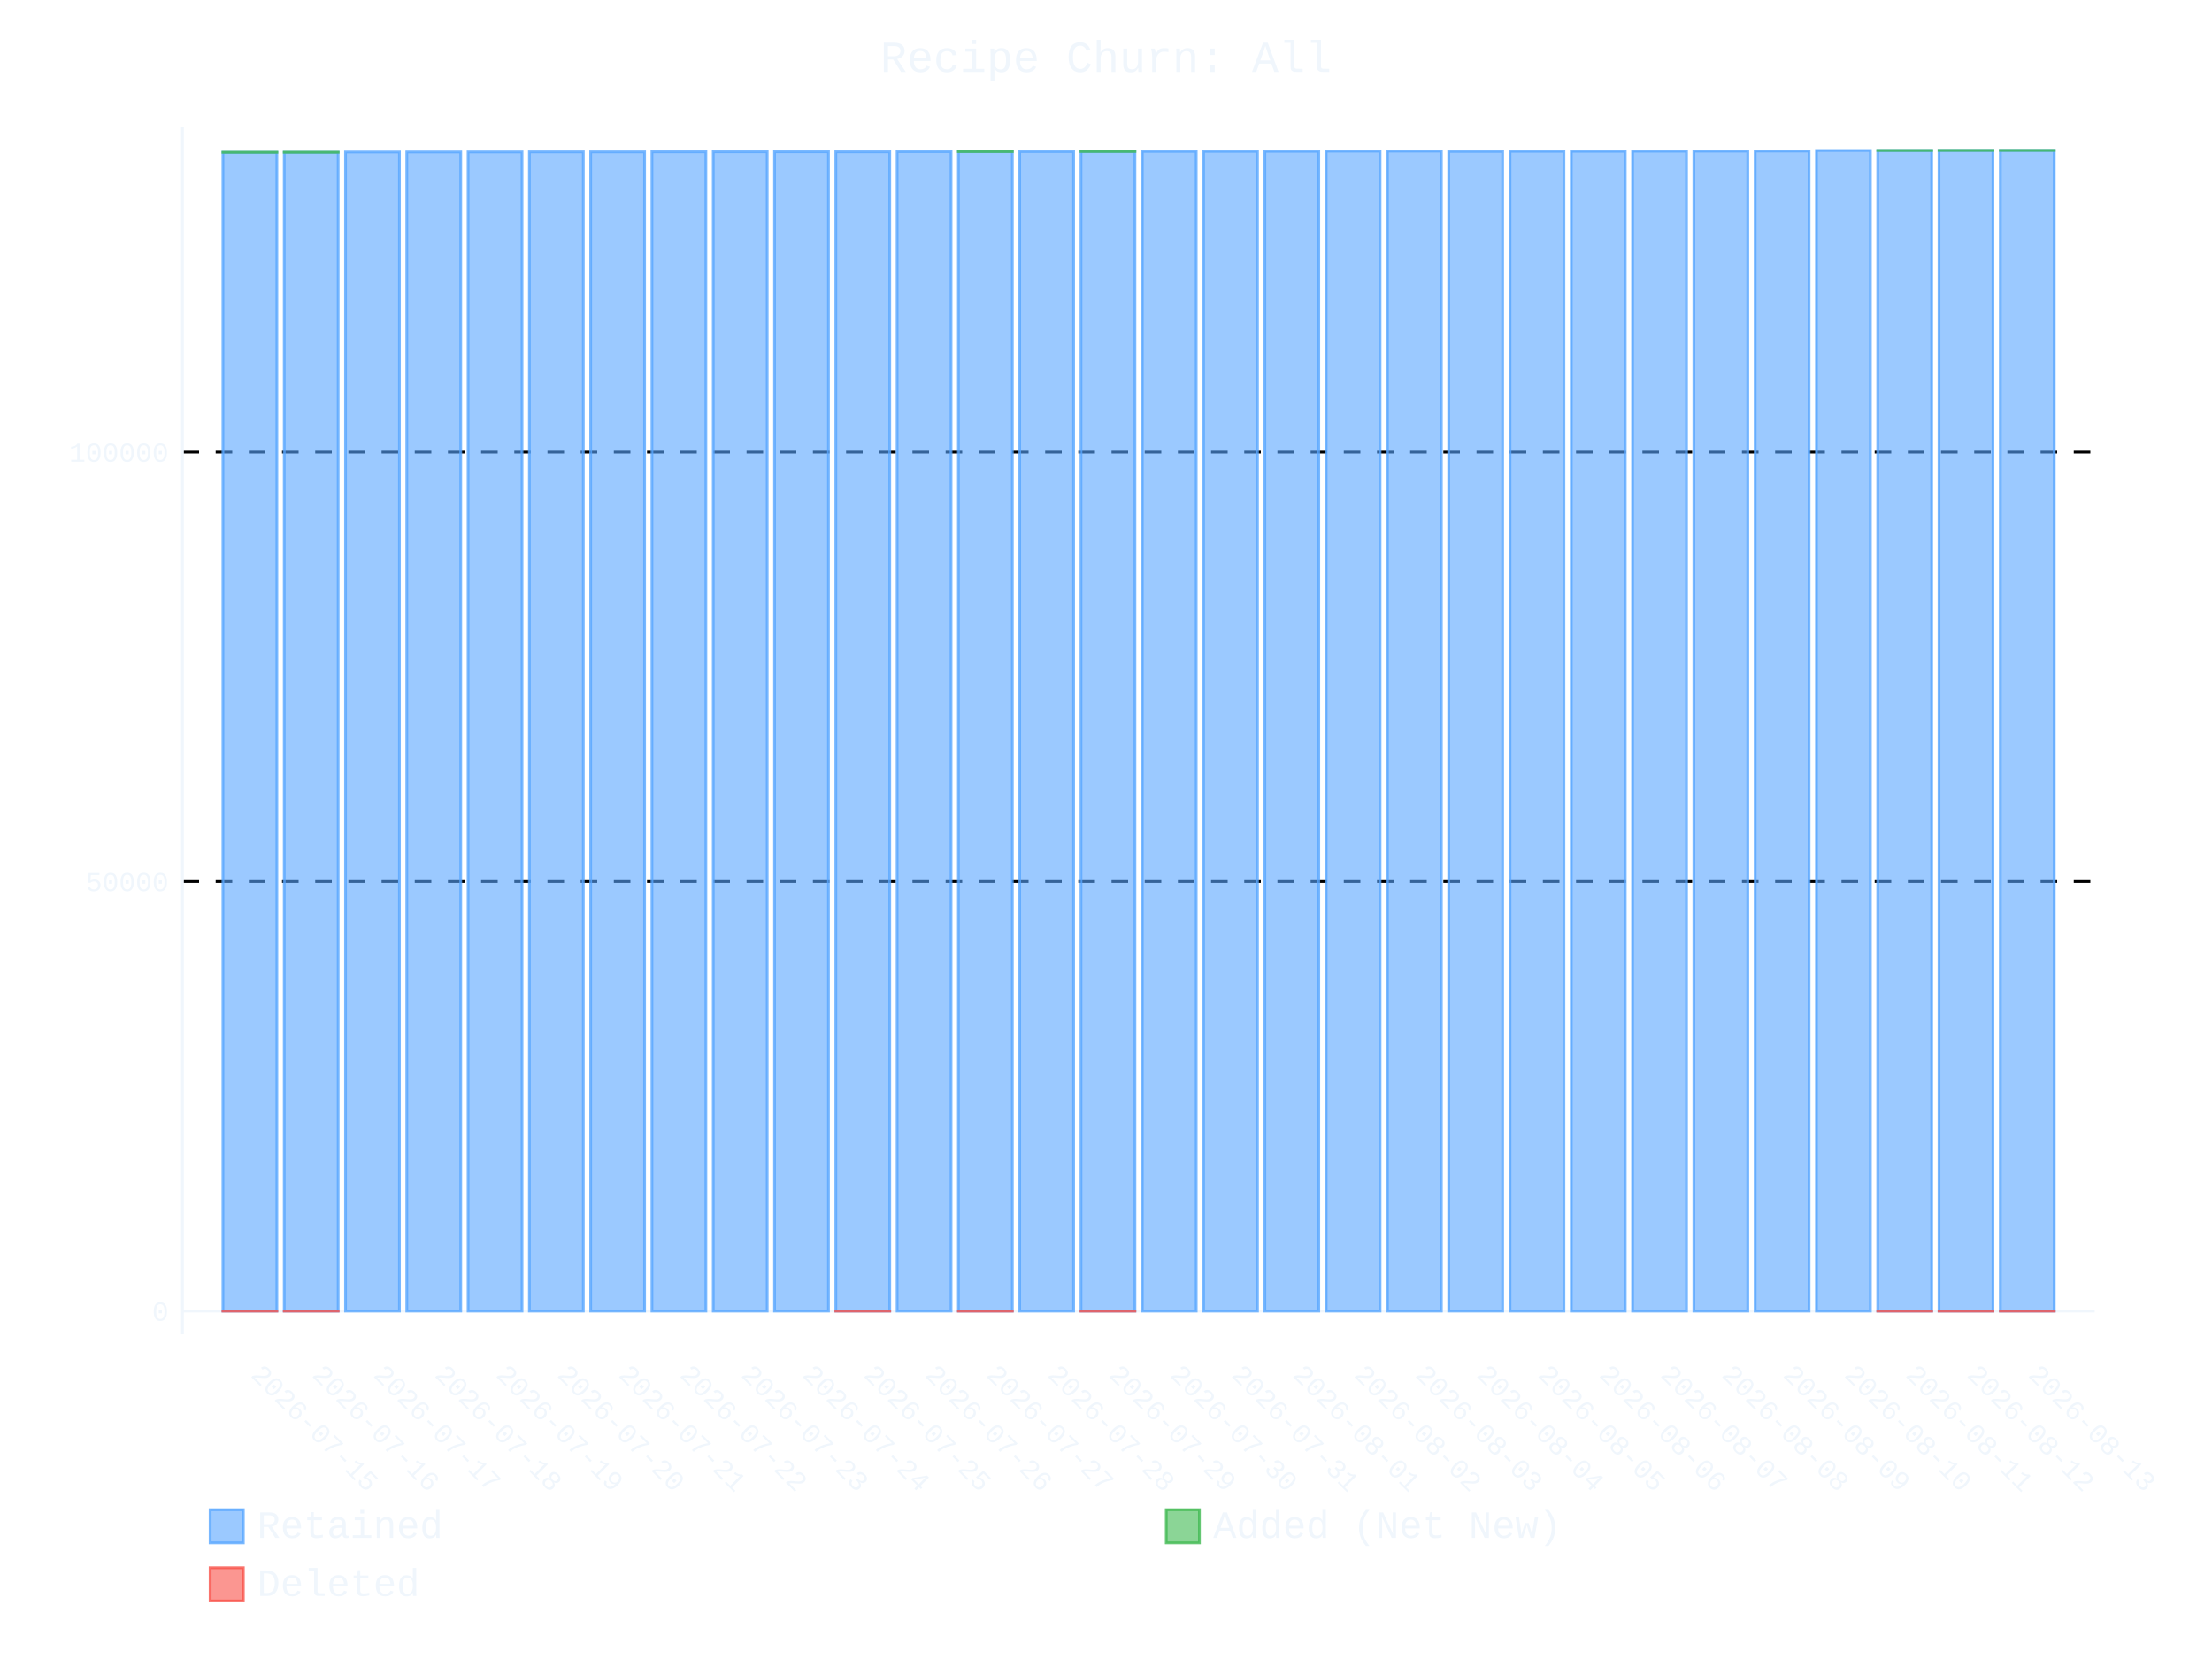
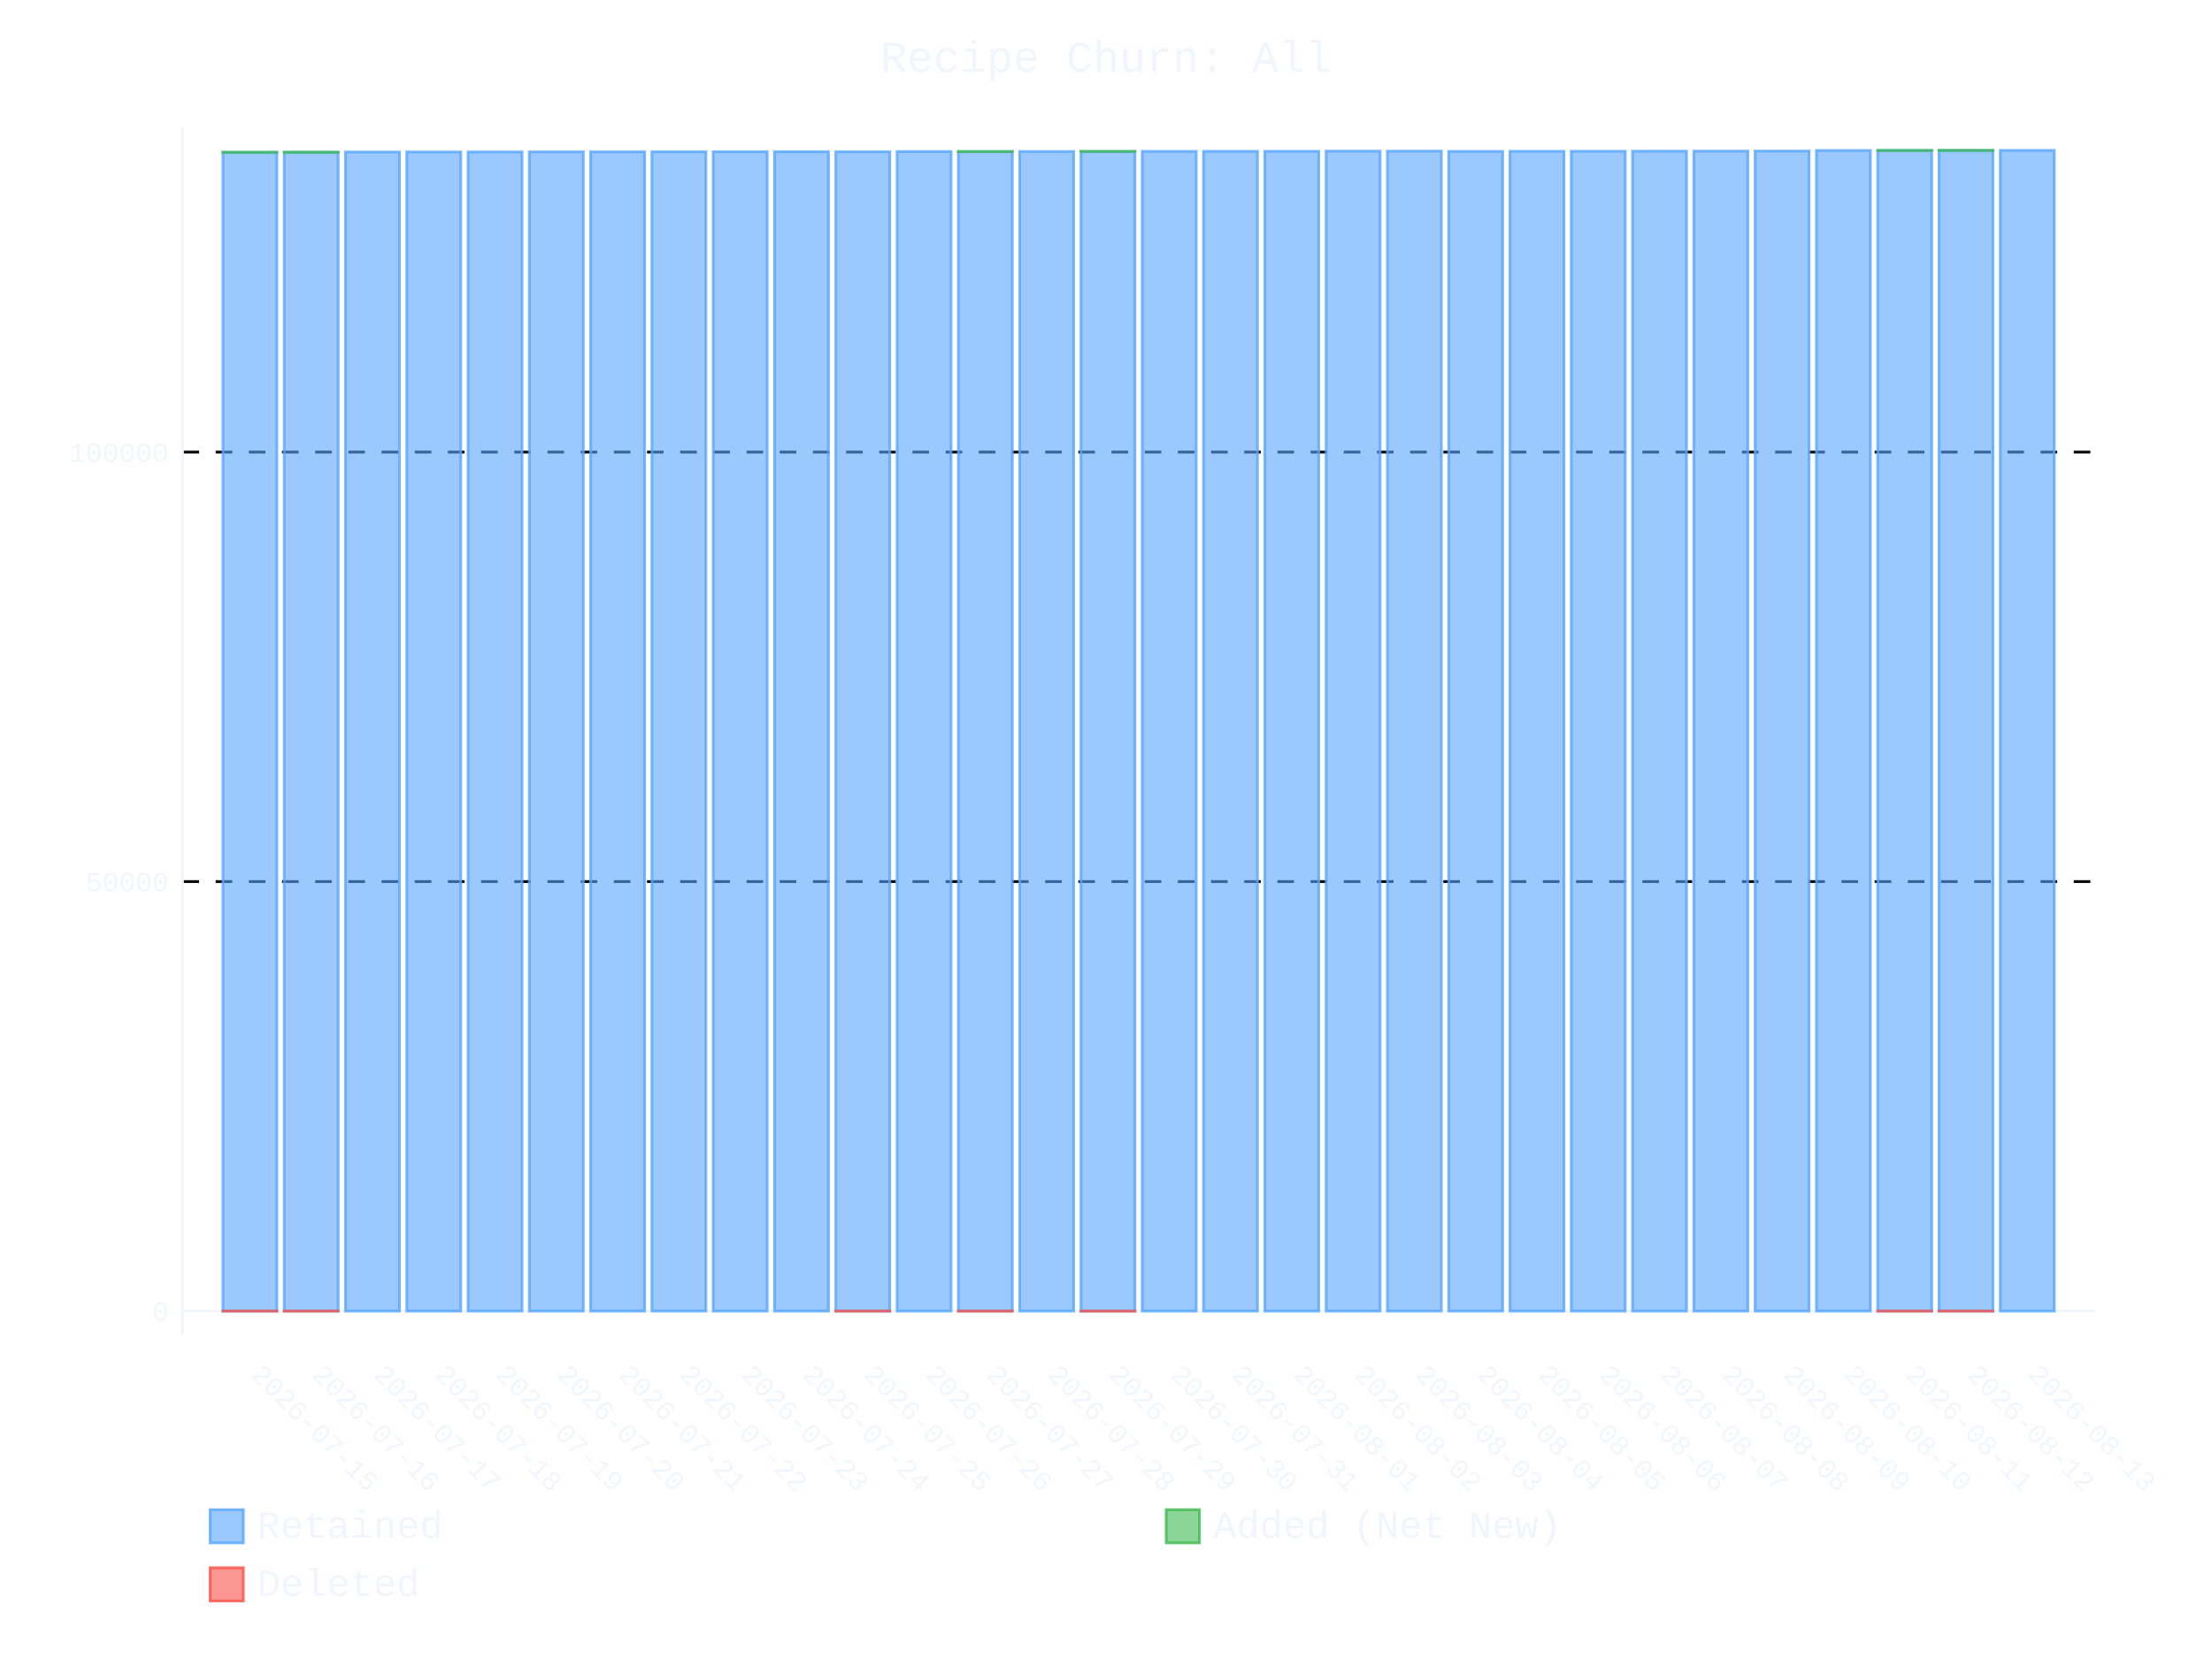
- <svg xmlns="http://www.w3.org/2000/svg" id="chart-161d42a8-fc5f-43e8-9453-0a2639a2ef27" class="pygal-chart" viewBox="0 0 800 600">
+ <svg xmlns="http://www.w3.org/2000/svg" id="chart-fc856737-9e27-4bf7-aef2-a29345f169da" class="pygal-chart" viewBox="0 0 800 600">
  <defs>
-     <style type="text/css">#chart-161d42a8-fc5f-43e8-9453-0a2639a2ef27{-webkit-user-select:none;-webkit-font-smoothing:antialiased;font-family:Consolas,"Liberation Mono",Menlo,Courier,monospace}#chart-161d42a8-fc5f-43e8-9453-0a2639a2ef27 .title{font-family:Consolas,"Liberation Mono",Menlo,Courier,monospace;font-size:16px}#chart-161d42a8-fc5f-43e8-9453-0a2639a2ef27 .legends .legend text{font-family:Consolas,"Liberation Mono",Menlo,Courier,monospace;font-size:14px}#chart-161d42a8-fc5f-43e8-9453-0a2639a2ef27 .axis text{font-family:Consolas,"Liberation Mono",Menlo,Courier,monospace;font-size:10px}#chart-161d42a8-fc5f-43e8-9453-0a2639a2ef27 .axis text.major{font-family:Consolas,"Liberation Mono",Menlo,Courier,monospace;font-size:10px}#chart-161d42a8-fc5f-43e8-9453-0a2639a2ef27 .text-overlay text.value{font-family:Consolas,"Liberation Mono",Menlo,Courier,monospace;font-size:16px}#chart-161d42a8-fc5f-43e8-9453-0a2639a2ef27 .text-overlay text.label{font-family:Consolas,"Liberation Mono",Menlo,Courier,monospace;font-size:10px}#chart-161d42a8-fc5f-43e8-9453-0a2639a2ef27 .tooltip{font-family:Consolas,"Liberation Mono",Menlo,Courier,monospace;font-size:14px}#chart-161d42a8-fc5f-43e8-9453-0a2639a2ef27 text.no_data{font-family:Consolas,"Liberation Mono",Menlo,Courier,monospace;font-size:64px}
- #chart-161d42a8-fc5f-43e8-9453-0a2639a2ef27{background-color:transparent}#chart-161d42a8-fc5f-43e8-9453-0a2639a2ef27 path,#chart-161d42a8-fc5f-43e8-9453-0a2639a2ef27 line,#chart-161d42a8-fc5f-43e8-9453-0a2639a2ef27 rect,#chart-161d42a8-fc5f-43e8-9453-0a2639a2ef27 circle{-webkit-transition:400ms ease-in;-moz-transition:400ms ease-in;transition:400ms ease-in}#chart-161d42a8-fc5f-43e8-9453-0a2639a2ef27 .graph &gt; .background{fill:transparent}#chart-161d42a8-fc5f-43e8-9453-0a2639a2ef27 .plot &gt; .background{fill:transparent}#chart-161d42a8-fc5f-43e8-9453-0a2639a2ef27 .graph{fill:#f0f6fc}#chart-161d42a8-fc5f-43e8-9453-0a2639a2ef27 text.no_data{fill:#f0f6fc}#chart-161d42a8-fc5f-43e8-9453-0a2639a2ef27 .title{fill:#f0f6fc}#chart-161d42a8-fc5f-43e8-9453-0a2639a2ef27 .legends .legend text{fill:#f0f6fc}#chart-161d42a8-fc5f-43e8-9453-0a2639a2ef27 .legends .legend:hover text{fill:#f0f6fc}#chart-161d42a8-fc5f-43e8-9453-0a2639a2ef27 .axis .line{stroke:#f0f6fc}#chart-161d42a8-fc5f-43e8-9453-0a2639a2ef27 .axis .guide.line{stroke:#9198a1}#chart-161d42a8-fc5f-43e8-9453-0a2639a2ef27 .axis .major.line{stroke:#f0f6fc}#chart-161d42a8-fc5f-43e8-9453-0a2639a2ef27 .axis text.major{fill:#f0f6fc}#chart-161d42a8-fc5f-43e8-9453-0a2639a2ef27 .axis.y .guides:hover .guide.line,#chart-161d42a8-fc5f-43e8-9453-0a2639a2ef27 .line-graph .axis.x .guides:hover .guide.line,#chart-161d42a8-fc5f-43e8-9453-0a2639a2ef27 .stackedline-graph .axis.x .guides:hover .guide.line,#chart-161d42a8-fc5f-43e8-9453-0a2639a2ef27 .xy-graph .axis.x .guides:hover .guide.line{stroke:#f0f6fc}#chart-161d42a8-fc5f-43e8-9453-0a2639a2ef27 .axis .guides:hover text{fill:#f0f6fc}#chart-161d42a8-fc5f-43e8-9453-0a2639a2ef27 .reactive{fill-opacity:.6;stroke-opacity:.8;stroke-width:1}#chart-161d42a8-fc5f-43e8-9453-0a2639a2ef27 .ci{stroke:#f0f6fc}#chart-161d42a8-fc5f-43e8-9453-0a2639a2ef27 .reactive.active,#chart-161d42a8-fc5f-43e8-9453-0a2639a2ef27 .active .reactive{fill-opacity:.9;stroke-opacity:.9;stroke-width:4}#chart-161d42a8-fc5f-43e8-9453-0a2639a2ef27 .ci .reactive.active{stroke-width:1.5}#chart-161d42a8-fc5f-43e8-9453-0a2639a2ef27 .series text{fill:#f0f6fc}#chart-161d42a8-fc5f-43e8-9453-0a2639a2ef27 .tooltip rect{fill:transparent;stroke:#f0f6fc;-webkit-transition:opacity 400ms ease-in;-moz-transition:opacity 400ms ease-in;transition:opacity 400ms ease-in}#chart-161d42a8-fc5f-43e8-9453-0a2639a2ef27 .tooltip .label{fill:#f0f6fc}#chart-161d42a8-fc5f-43e8-9453-0a2639a2ef27 .tooltip .label{fill:#f0f6fc}#chart-161d42a8-fc5f-43e8-9453-0a2639a2ef27 .tooltip .legend{font-size:.8em;fill:#9198a1}#chart-161d42a8-fc5f-43e8-9453-0a2639a2ef27 .tooltip .x_label{font-size:.6em;fill:#f0f6fc}#chart-161d42a8-fc5f-43e8-9453-0a2639a2ef27 .tooltip .xlink{font-size:.5em;text-decoration:underline}#chart-161d42a8-fc5f-43e8-9453-0a2639a2ef27 .tooltip .value{font-size:1.5em}#chart-161d42a8-fc5f-43e8-9453-0a2639a2ef27 .bound{font-size:.5em}#chart-161d42a8-fc5f-43e8-9453-0a2639a2ef27 .max-value{font-size:.75em;fill:#9198a1}#chart-161d42a8-fc5f-43e8-9453-0a2639a2ef27 .map-element{fill:transparent;stroke:#9198a1 !important}#chart-161d42a8-fc5f-43e8-9453-0a2639a2ef27 .map-element .reactive{fill-opacity:inherit;stroke-opacity:inherit}#chart-161d42a8-fc5f-43e8-9453-0a2639a2ef27 .color-0,#chart-161d42a8-fc5f-43e8-9453-0a2639a2ef27 .color-0 a:visited{stroke:#58a6ff;fill:#58a6ff}#chart-161d42a8-fc5f-43e8-9453-0a2639a2ef27 .color-1,#chart-161d42a8-fc5f-43e8-9453-0a2639a2ef27 .color-1 a:visited{stroke:#3fb950;fill:#3fb950}#chart-161d42a8-fc5f-43e8-9453-0a2639a2ef27 .color-2,#chart-161d42a8-fc5f-43e8-9453-0a2639a2ef27 .color-2 a:visited{stroke:#f85149;fill:#f85149}#chart-161d42a8-fc5f-43e8-9453-0a2639a2ef27 .text-overlay .color-0 text{fill:black}#chart-161d42a8-fc5f-43e8-9453-0a2639a2ef27 .text-overlay .color-1 text{fill:black}#chart-161d42a8-fc5f-43e8-9453-0a2639a2ef27 .text-overlay .color-2 text{fill:black}
- #chart-161d42a8-fc5f-43e8-9453-0a2639a2ef27 text.no_data{text-anchor:middle}#chart-161d42a8-fc5f-43e8-9453-0a2639a2ef27 .guide.line{fill:none}#chart-161d42a8-fc5f-43e8-9453-0a2639a2ef27 .centered{text-anchor:middle}#chart-161d42a8-fc5f-43e8-9453-0a2639a2ef27 .title{text-anchor:middle}#chart-161d42a8-fc5f-43e8-9453-0a2639a2ef27 .legends .legend text{fill-opacity:1}#chart-161d42a8-fc5f-43e8-9453-0a2639a2ef27 .axis.x text{text-anchor:middle}#chart-161d42a8-fc5f-43e8-9453-0a2639a2ef27 .axis.x:not(.web) text[transform]{text-anchor:start}#chart-161d42a8-fc5f-43e8-9453-0a2639a2ef27 .axis.x:not(.web) text[transform].backwards{text-anchor:end}#chart-161d42a8-fc5f-43e8-9453-0a2639a2ef27 .axis.y text{text-anchor:end}#chart-161d42a8-fc5f-43e8-9453-0a2639a2ef27 .axis.y text[transform].backwards{text-anchor:start}#chart-161d42a8-fc5f-43e8-9453-0a2639a2ef27 .axis.y2 text{text-anchor:start}#chart-161d42a8-fc5f-43e8-9453-0a2639a2ef27 .axis.y2 text[transform].backwards{text-anchor:end}#chart-161d42a8-fc5f-43e8-9453-0a2639a2ef27 .axis .guide.line{stroke-dasharray:4,4;stroke:black}#chart-161d42a8-fc5f-43e8-9453-0a2639a2ef27 .axis .major.guide.line{stroke-dasharray:6,6;stroke:black}#chart-161d42a8-fc5f-43e8-9453-0a2639a2ef27 .horizontal .axis.y .guide.line,#chart-161d42a8-fc5f-43e8-9453-0a2639a2ef27 .horizontal .axis.y2 .guide.line,#chart-161d42a8-fc5f-43e8-9453-0a2639a2ef27 .vertical .axis.x .guide.line{opacity:0}#chart-161d42a8-fc5f-43e8-9453-0a2639a2ef27 .horizontal .axis.always_show .guide.line,#chart-161d42a8-fc5f-43e8-9453-0a2639a2ef27 .vertical .axis.always_show .guide.line{opacity:1 !important}#chart-161d42a8-fc5f-43e8-9453-0a2639a2ef27 .axis.y .guides:hover .guide.line,#chart-161d42a8-fc5f-43e8-9453-0a2639a2ef27 .axis.y2 .guides:hover .guide.line,#chart-161d42a8-fc5f-43e8-9453-0a2639a2ef27 .axis.x .guides:hover .guide.line{opacity:1}#chart-161d42a8-fc5f-43e8-9453-0a2639a2ef27 .axis .guides:hover text{opacity:1}#chart-161d42a8-fc5f-43e8-9453-0a2639a2ef27 .nofill{fill:none}#chart-161d42a8-fc5f-43e8-9453-0a2639a2ef27 .subtle-fill{fill-opacity:.2}#chart-161d42a8-fc5f-43e8-9453-0a2639a2ef27 .dot{stroke-width:1px;fill-opacity:1;stroke-opacity:1}#chart-161d42a8-fc5f-43e8-9453-0a2639a2ef27 .dot.active{stroke-width:5px}#chart-161d42a8-fc5f-43e8-9453-0a2639a2ef27 .dot.negative{fill:transparent}#chart-161d42a8-fc5f-43e8-9453-0a2639a2ef27 text,#chart-161d42a8-fc5f-43e8-9453-0a2639a2ef27 tspan{stroke:none !important}#chart-161d42a8-fc5f-43e8-9453-0a2639a2ef27 .series text.active{opacity:1}#chart-161d42a8-fc5f-43e8-9453-0a2639a2ef27 .tooltip rect{fill-opacity:.95;stroke-width:.5}#chart-161d42a8-fc5f-43e8-9453-0a2639a2ef27 .tooltip text{fill-opacity:1}#chart-161d42a8-fc5f-43e8-9453-0a2639a2ef27 .showable{visibility:hidden}#chart-161d42a8-fc5f-43e8-9453-0a2639a2ef27 .showable.shown{visibility:visible}#chart-161d42a8-fc5f-43e8-9453-0a2639a2ef27 .gauge-background{fill:rgba(229,229,229,1);stroke:none}#chart-161d42a8-fc5f-43e8-9453-0a2639a2ef27 .bg-lines{stroke:transparent;stroke-width:2px}</style>
+     <style type="text/css">#chart-fc856737-9e27-4bf7-aef2-a29345f169da{-webkit-user-select:none;-webkit-font-smoothing:antialiased;font-family:Consolas,"Liberation Mono",Menlo,Courier,monospace}#chart-fc856737-9e27-4bf7-aef2-a29345f169da .title{font-family:Consolas,"Liberation Mono",Menlo,Courier,monospace;font-size:16px}#chart-fc856737-9e27-4bf7-aef2-a29345f169da .legends .legend text{font-family:Consolas,"Liberation Mono",Menlo,Courier,monospace;font-size:14px}#chart-fc856737-9e27-4bf7-aef2-a29345f169da .axis text{font-family:Consolas,"Liberation Mono",Menlo,Courier,monospace;font-size:10px}#chart-fc856737-9e27-4bf7-aef2-a29345f169da .axis text.major{font-family:Consolas,"Liberation Mono",Menlo,Courier,monospace;font-size:10px}#chart-fc856737-9e27-4bf7-aef2-a29345f169da .text-overlay text.value{font-family:Consolas,"Liberation Mono",Menlo,Courier,monospace;font-size:16px}#chart-fc856737-9e27-4bf7-aef2-a29345f169da .text-overlay text.label{font-family:Consolas,"Liberation Mono",Menlo,Courier,monospace;font-size:10px}#chart-fc856737-9e27-4bf7-aef2-a29345f169da .tooltip{font-family:Consolas,"Liberation Mono",Menlo,Courier,monospace;font-size:14px}#chart-fc856737-9e27-4bf7-aef2-a29345f169da text.no_data{font-family:Consolas,"Liberation Mono",Menlo,Courier,monospace;font-size:64px}
+ #chart-fc856737-9e27-4bf7-aef2-a29345f169da{background-color:transparent}#chart-fc856737-9e27-4bf7-aef2-a29345f169da path,#chart-fc856737-9e27-4bf7-aef2-a29345f169da line,#chart-fc856737-9e27-4bf7-aef2-a29345f169da rect,#chart-fc856737-9e27-4bf7-aef2-a29345f169da circle{-webkit-transition:400ms ease-in;-moz-transition:400ms ease-in;transition:400ms ease-in}#chart-fc856737-9e27-4bf7-aef2-a29345f169da .graph &gt; .background{fill:transparent}#chart-fc856737-9e27-4bf7-aef2-a29345f169da .plot &gt; .background{fill:transparent}#chart-fc856737-9e27-4bf7-aef2-a29345f169da .graph{fill:#f0f6fc}#chart-fc856737-9e27-4bf7-aef2-a29345f169da text.no_data{fill:#f0f6fc}#chart-fc856737-9e27-4bf7-aef2-a29345f169da .title{fill:#f0f6fc}#chart-fc856737-9e27-4bf7-aef2-a29345f169da .legends .legend text{fill:#f0f6fc}#chart-fc856737-9e27-4bf7-aef2-a29345f169da .legends .legend:hover text{fill:#f0f6fc}#chart-fc856737-9e27-4bf7-aef2-a29345f169da .axis .line{stroke:#f0f6fc}#chart-fc856737-9e27-4bf7-aef2-a29345f169da .axis .guide.line{stroke:#9198a1}#chart-fc856737-9e27-4bf7-aef2-a29345f169da .axis .major.line{stroke:#f0f6fc}#chart-fc856737-9e27-4bf7-aef2-a29345f169da .axis text.major{fill:#f0f6fc}#chart-fc856737-9e27-4bf7-aef2-a29345f169da .axis.y .guides:hover .guide.line,#chart-fc856737-9e27-4bf7-aef2-a29345f169da .line-graph .axis.x .guides:hover .guide.line,#chart-fc856737-9e27-4bf7-aef2-a29345f169da .stackedline-graph .axis.x .guides:hover .guide.line,#chart-fc856737-9e27-4bf7-aef2-a29345f169da .xy-graph .axis.x .guides:hover .guide.line{stroke:#f0f6fc}#chart-fc856737-9e27-4bf7-aef2-a29345f169da .axis .guides:hover text{fill:#f0f6fc}#chart-fc856737-9e27-4bf7-aef2-a29345f169da .reactive{fill-opacity:.6;stroke-opacity:.8;stroke-width:1}#chart-fc856737-9e27-4bf7-aef2-a29345f169da .ci{stroke:#f0f6fc}#chart-fc856737-9e27-4bf7-aef2-a29345f169da .reactive.active,#chart-fc856737-9e27-4bf7-aef2-a29345f169da .active .reactive{fill-opacity:.9;stroke-opacity:.9;stroke-width:4}#chart-fc856737-9e27-4bf7-aef2-a29345f169da .ci .reactive.active{stroke-width:1.5}#chart-fc856737-9e27-4bf7-aef2-a29345f169da .series text{fill:#f0f6fc}#chart-fc856737-9e27-4bf7-aef2-a29345f169da .tooltip rect{fill:transparent;stroke:#f0f6fc;-webkit-transition:opacity 400ms ease-in;-moz-transition:opacity 400ms ease-in;transition:opacity 400ms ease-in}#chart-fc856737-9e27-4bf7-aef2-a29345f169da .tooltip .label{fill:#f0f6fc}#chart-fc856737-9e27-4bf7-aef2-a29345f169da .tooltip .label{fill:#f0f6fc}#chart-fc856737-9e27-4bf7-aef2-a29345f169da .tooltip .legend{font-size:.8em;fill:#9198a1}#chart-fc856737-9e27-4bf7-aef2-a29345f169da .tooltip .x_label{font-size:.6em;fill:#f0f6fc}#chart-fc856737-9e27-4bf7-aef2-a29345f169da .tooltip .xlink{font-size:.5em;text-decoration:underline}#chart-fc856737-9e27-4bf7-aef2-a29345f169da .tooltip .value{font-size:1.5em}#chart-fc856737-9e27-4bf7-aef2-a29345f169da .bound{font-size:.5em}#chart-fc856737-9e27-4bf7-aef2-a29345f169da .max-value{font-size:.75em;fill:#9198a1}#chart-fc856737-9e27-4bf7-aef2-a29345f169da .map-element{fill:transparent;stroke:#9198a1 !important}#chart-fc856737-9e27-4bf7-aef2-a29345f169da .map-element .reactive{fill-opacity:inherit;stroke-opacity:inherit}#chart-fc856737-9e27-4bf7-aef2-a29345f169da .color-0,#chart-fc856737-9e27-4bf7-aef2-a29345f169da .color-0 a:visited{stroke:#58a6ff;fill:#58a6ff}#chart-fc856737-9e27-4bf7-aef2-a29345f169da .color-1,#chart-fc856737-9e27-4bf7-aef2-a29345f169da .color-1 a:visited{stroke:#3fb950;fill:#3fb950}#chart-fc856737-9e27-4bf7-aef2-a29345f169da .color-2,#chart-fc856737-9e27-4bf7-aef2-a29345f169da .color-2 a:visited{stroke:#f85149;fill:#f85149}#chart-fc856737-9e27-4bf7-aef2-a29345f169da .text-overlay .color-0 text{fill:black}#chart-fc856737-9e27-4bf7-aef2-a29345f169da .text-overlay .color-1 text{fill:black}#chart-fc856737-9e27-4bf7-aef2-a29345f169da .text-overlay .color-2 text{fill:black}
+ #chart-fc856737-9e27-4bf7-aef2-a29345f169da text.no_data{text-anchor:middle}#chart-fc856737-9e27-4bf7-aef2-a29345f169da .guide.line{fill:none}#chart-fc856737-9e27-4bf7-aef2-a29345f169da .centered{text-anchor:middle}#chart-fc856737-9e27-4bf7-aef2-a29345f169da .title{text-anchor:middle}#chart-fc856737-9e27-4bf7-aef2-a29345f169da .legends .legend text{fill-opacity:1}#chart-fc856737-9e27-4bf7-aef2-a29345f169da .axis.x text{text-anchor:middle}#chart-fc856737-9e27-4bf7-aef2-a29345f169da .axis.x:not(.web) text[transform]{text-anchor:start}#chart-fc856737-9e27-4bf7-aef2-a29345f169da .axis.x:not(.web) text[transform].backwards{text-anchor:end}#chart-fc856737-9e27-4bf7-aef2-a29345f169da .axis.y text{text-anchor:end}#chart-fc856737-9e27-4bf7-aef2-a29345f169da .axis.y text[transform].backwards{text-anchor:start}#chart-fc856737-9e27-4bf7-aef2-a29345f169da .axis.y2 text{text-anchor:start}#chart-fc856737-9e27-4bf7-aef2-a29345f169da .axis.y2 text[transform].backwards{text-anchor:end}#chart-fc856737-9e27-4bf7-aef2-a29345f169da .axis .guide.line{stroke-dasharray:4,4;stroke:black}#chart-fc856737-9e27-4bf7-aef2-a29345f169da .axis .major.guide.line{stroke-dasharray:6,6;stroke:black}#chart-fc856737-9e27-4bf7-aef2-a29345f169da .horizontal .axis.y .guide.line,#chart-fc856737-9e27-4bf7-aef2-a29345f169da .horizontal .axis.y2 .guide.line,#chart-fc856737-9e27-4bf7-aef2-a29345f169da .vertical .axis.x .guide.line{opacity:0}#chart-fc856737-9e27-4bf7-aef2-a29345f169da .horizontal .axis.always_show .guide.line,#chart-fc856737-9e27-4bf7-aef2-a29345f169da .vertical .axis.always_show .guide.line{opacity:1 !important}#chart-fc856737-9e27-4bf7-aef2-a29345f169da .axis.y .guides:hover .guide.line,#chart-fc856737-9e27-4bf7-aef2-a29345f169da .axis.y2 .guides:hover .guide.line,#chart-fc856737-9e27-4bf7-aef2-a29345f169da .axis.x .guides:hover .guide.line{opacity:1}#chart-fc856737-9e27-4bf7-aef2-a29345f169da .axis .guides:hover text{opacity:1}#chart-fc856737-9e27-4bf7-aef2-a29345f169da .nofill{fill:none}#chart-fc856737-9e27-4bf7-aef2-a29345f169da .subtle-fill{fill-opacity:.2}#chart-fc856737-9e27-4bf7-aef2-a29345f169da .dot{stroke-width:1px;fill-opacity:1;stroke-opacity:1}#chart-fc856737-9e27-4bf7-aef2-a29345f169da .dot.active{stroke-width:5px}#chart-fc856737-9e27-4bf7-aef2-a29345f169da .dot.negative{fill:transparent}#chart-fc856737-9e27-4bf7-aef2-a29345f169da text,#chart-fc856737-9e27-4bf7-aef2-a29345f169da tspan{stroke:none !important}#chart-fc856737-9e27-4bf7-aef2-a29345f169da .series text.active{opacity:1}#chart-fc856737-9e27-4bf7-aef2-a29345f169da .tooltip rect{fill-opacity:.95;stroke-width:.5}#chart-fc856737-9e27-4bf7-aef2-a29345f169da .tooltip text{fill-opacity:1}#chart-fc856737-9e27-4bf7-aef2-a29345f169da .showable{visibility:hidden}#chart-fc856737-9e27-4bf7-aef2-a29345f169da .showable.shown{visibility:visible}#chart-fc856737-9e27-4bf7-aef2-a29345f169da .gauge-background{fill:rgba(229,229,229,1);stroke:none}#chart-fc856737-9e27-4bf7-aef2-a29345f169da .bg-lines{stroke:transparent;stroke-width:2px}</style>
  </defs>
  <g class="graph stackedbar-graph vertical">
    <rect x="0" y="0" width="800" height="600" class="background" />
    <g transform="translate(66, 46)" class="plot">
      <rect x="0" y="0" width="691.574" height="436.574" class="background" />
      <g class="axis y always_show">
        <g class="guides">
          <path d="M0 428.166 h691.574" class="axis major line" />
          <text x="-5" y="431.666" class="major">0</text>
        </g>
        <g class="guides">
          <path d="M0 272.833 h691.574" class="major guide line" />
          <text x="-5" y="276.333" class="major">50000</text>
        </g>
        <g class="guides">
          <path d="M0 117.501 h691.574" class="major guide line" />
          <text x="-5" y="121.001" class="major">100000</text>
        </g>
      </g>
      <g class="axis x">
        <path d="M0 0 v436.574" class="line" />
        <g class="guides">
          <path d="M24.382 0 v436.574" class="guide line" />
          <text x="24.382" y="451.574" class="" transform="rotate(45 24.3824 451.5736)">2026-07-15</text>
        </g>
        <g class="guides">
          <path d="M46.548 0 v436.574" class="guide line" />
          <text x="46.548" y="451.574" class="" transform="rotate(45 46.54822 451.5736)">2026-07-16</text>
        </g>
        <g class="guides">
          <path d="M68.714 0 v436.574" class="guide line" />
          <text x="68.714" y="451.574" class="" transform="rotate(45 68.71404 451.5736)">2026-07-17</text>
        </g>
        <g class="guides">
          <path d="M90.88 0 v436.574" class="guide line" />
          <text x="90.88" y="451.574" class="" transform="rotate(45 90.87986 451.5736)">2026-07-18</text>
        </g>
        <g class="guides">
          <path d="M113.046 0 v436.574" class="guide line" />
          <text x="113.046" y="451.574" class="" transform="rotate(45 113.0457 451.5736)">2026-07-19</text>
        </g>
        <g class="guides">
          <path d="M135.212 0 v436.574" class="guide line" />
          <text x="135.212" y="451.574" class="" transform="rotate(45 135.2115 451.5736)">2026-07-20</text>
        </g>
        <g class="guides">
          <path d="M157.377 0 v436.574" class="guide line" />
          <text x="157.377" y="451.574" class="" transform="rotate(45 157.3773 451.5736)">2026-07-21</text>
        </g>
        <g class="guides">
          <path d="M179.543 0 v436.574" class="guide line" />
          <text x="179.543" y="451.574" class="" transform="rotate(45 179.5431 451.5736)">2026-07-22</text>
        </g>
        <g class="guides">
          <path d="M201.709 0 v436.574" class="guide line" />
          <text x="201.709" y="451.574" class="" transform="rotate(45 201.709 451.5736)">2026-07-23</text>
        </g>
        <g class="guides">
          <path d="M223.875 0 v436.574" class="guide line" />
          <text x="223.875" y="451.574" class="" transform="rotate(45 223.8748 451.5736)">2026-07-24</text>
        </g>
        <g class="guides">
          <path d="M246.041 0 v436.574" class="guide line" />
          <text x="246.041" y="451.574" class="" transform="rotate(45 246.0406 451.5736)">2026-07-25</text>
        </g>
        <g class="guides">
          <path d="M268.206 0 v436.574" class="guide line" />
          <text x="268.206" y="451.574" class="" transform="rotate(45 268.2064 451.5736)">2026-07-26</text>
        </g>
        <g class="guides">
          <path d="M290.372 0 v436.574" class="guide line" />
          <text x="290.372" y="451.574" class="" transform="rotate(45 290.3722 451.5736)">2026-07-27</text>
        </g>
        <g class="guides">
          <path d="M312.538 0 v436.574" class="guide line" />
          <text x="312.538" y="451.574" class="" transform="rotate(45 312.5381 451.5736)">2026-07-28</text>
        </g>
        <g class="guides">
          <path d="M334.704 0 v436.574" class="guide line" />
          <text x="334.704" y="451.574" class="" transform="rotate(45 334.7039 451.5736)">2026-07-29</text>
        </g>
        <g class="guides">
          <path d="M356.87 0 v436.574" class="guide line" />
          <text x="356.87" y="451.574" class="" transform="rotate(45 356.8697 451.5736)">2026-07-30</text>
        </g>
        <g class="guides">
          <path d="M379.036 0 v436.574" class="guide line" />
          <text x="379.036" y="451.574" class="" transform="rotate(45 379.0355 451.5736)">2026-07-31</text>
        </g>
        <g class="guides">
          <path d="M401.201 0 v436.574" class="guide line" />
          <text x="401.201" y="451.574" class="" transform="rotate(45 401.2013 451.5736)">2026-08-01</text>
        </g>
        <g class="guides">
          <path d="M423.367 0 v436.574" class="guide line" />
          <text x="423.367" y="451.574" class="" transform="rotate(45 423.3672 451.5736)">2026-08-02</text>
        </g>
        <g class="guides">
          <path d="M445.533 0 v436.574" class="guide line" />
          <text x="445.533" y="451.574" class="" transform="rotate(45 445.533 451.5736)">2026-08-03</text>
        </g>
        <g class="guides">
          <path d="M467.699 0 v436.574" class="guide line" />
          <text x="467.699" y="451.574" class="" transform="rotate(45 467.6988 451.5736)">2026-08-04</text>
        </g>
        <g class="guides">
          <path d="M489.865 0 v436.574" class="guide line" />
          <text x="489.865" y="451.574" class="" transform="rotate(45 489.8646 451.5736)">2026-08-05</text>
        </g>
        <g class="guides">
          <path d="M512.03 0 v436.574" class="guide line" />
          <text x="512.03" y="451.574" class="" transform="rotate(45 512.0304 451.5736)">2026-08-06</text>
        </g>
        <g class="guides">
          <path d="M534.196 0 v436.574" class="guide line" />
          <text x="534.196" y="451.574" class="" transform="rotate(45 534.1963 451.5736)">2026-08-07</text>
        </g>
        <g class="guides">
          <path d="M556.362 0 v436.574" class="guide line" />
          <text x="556.362" y="451.574" class="" transform="rotate(45 556.3621 451.5736)">2026-08-08</text>
        </g>
        <g class="guides">
          <path d="M578.528 0 v436.574" class="guide line" />
          <text x="578.528" y="451.574" class="" transform="rotate(45 578.5279 451.5736)">2026-08-09</text>
        </g>
        <g class="guides">
          <path d="M600.694 0 v436.574" class="guide line" />
          <text x="600.694" y="451.574" class="" transform="rotate(45 600.6937 451.5736)">2026-08-10</text>
        </g>
        <g class="guides">
          <path d="M622.86 0 v436.574" class="guide line" />
          <text x="622.86" y="451.574" class="" transform="rotate(45 622.8596 451.5736)">2026-08-11</text>
        </g>
        <g class="guides">
          <path d="M645.025 0 v436.574" class="guide line" />
          <text x="645.025" y="451.574" class="" transform="rotate(45 645.0254 451.5736)">2026-08-12</text>
        </g>
        <g class="guides">
          <path d="M667.191 0 v436.574" class="guide line" />
          <text x="667.191" y="451.574" class="" transform="rotate(45 667.1912 451.5736)">2026-08-13</text>
        </g>
      </g>
      <g class="series serie-0 color-0">
        <g class="bars">
          <g class="bar">
            <rect x="14.629" y="9.085" rx="0" ry="0" width="19.506" height="419.08" class="rect reactive tooltip-trigger" />
          </g>
          <g class="bar">
            <rect x="36.795" y="9.073" rx="0" ry="0" width="19.506" height="419.093" class="rect reactive tooltip-trigger" />
          </g>
          <g class="bar">
            <rect x="58.961" y="8.983" rx="0" ry="0" width="19.506" height="419.183" class="rect reactive tooltip-trigger" />
          </g>
          <g class="bar">
            <rect x="81.127" y="8.967" rx="0" ry="0" width="19.506" height="419.198" class="rect reactive tooltip-trigger" />
          </g>
          <g class="bar">
            <rect x="103.293" y="8.952" rx="0" ry="0" width="19.506" height="419.214" class="rect reactive tooltip-trigger" />
          </g>
          <g class="bar">
            <rect x="125.459" y="8.93" rx="0" ry="0" width="19.506" height="419.236" class="rect reactive tooltip-trigger" />
          </g>
          <g class="bar">
            <rect x="147.624" y="8.933" rx="0" ry="0" width="19.506" height="419.232" class="rect reactive tooltip-trigger" />
          </g>
          <g class="bar">
            <rect x="169.79" y="8.905" rx="0" ry="0" width="19.506" height="419.26" class="rect reactive tooltip-trigger" />
          </g>
          <g class="bar">
            <rect x="191.956" y="8.89" rx="0" ry="0" width="19.506" height="419.276" class="rect reactive tooltip-trigger" />
          </g>
          <g class="bar">
            <rect x="214.122" y="8.883" rx="0" ry="0" width="19.506" height="419.282" class="rect reactive tooltip-trigger" />
          </g>
          <g class="bar">
            <rect x="236.288" y="8.908" rx="0" ry="0" width="19.506" height="419.257" class="rect reactive tooltip-trigger" />
          </g>
          <g class="bar">
            <rect x="258.453" y="8.824" rx="0" ry="0" width="19.506" height="419.341" class="rect reactive tooltip-trigger" />
          </g>
          <g class="bar">
            <rect x="280.619" y="8.821" rx="0" ry="0" width="19.506" height="419.344" class="rect reactive tooltip-trigger" />
          </g>
          <g class="bar">
            <rect x="302.785" y="8.806" rx="0" ry="0" width="19.506" height="419.36" class="rect reactive tooltip-trigger" />
          </g>
          <g class="bar">
            <rect x="324.951" y="8.787" rx="0" ry="0" width="19.506" height="419.378" class="rect reactive tooltip-trigger" />
          </g>
          <g class="bar">
            <rect x="347.117" y="8.753" rx="0" ry="0" width="19.506" height="419.413" class="rect reactive tooltip-trigger" />
          </g>
          <g class="bar">
            <rect x="369.283" y="8.744" rx="0" ry="0" width="19.506" height="419.422" class="rect reactive tooltip-trigger" />
          </g>
          <g class="bar">
            <rect x="391.448" y="8.725" rx="0" ry="0" width="19.506" height="419.441" class="rect reactive tooltip-trigger" />
          </g>
          <g class="bar">
            <rect x="413.614" y="8.669" rx="0" ry="0" width="19.506" height="419.496" class="rect reactive tooltip-trigger" />
          </g>
          <g class="bar">
            <rect x="435.78" y="8.663" rx="0" ry="0" width="19.506" height="419.503" class="rect reactive tooltip-trigger" />
          </g>
          <g class="bar">
            <rect x="457.946" y="8.762" rx="0" ry="0" width="19.506" height="419.403" class="rect reactive tooltip-trigger" />
          </g>
          <g class="bar">
            <rect x="480.112" y="8.725" rx="0" ry="0" width="19.506" height="419.441" class="rect reactive tooltip-trigger" />
          </g>
          <g class="bar">
            <rect x="502.277" y="8.716" rx="0" ry="0" width="19.506" height="419.45" class="rect reactive tooltip-trigger" />
          </g>
          <g class="bar">
            <rect x="524.443" y="8.685" rx="0" ry="0" width="19.506" height="419.481" class="rect reactive tooltip-trigger" />
          </g>
          <g class="bar">
            <rect x="546.609" y="8.66" rx="0" ry="0" width="19.506" height="419.506" class="rect reactive tooltip-trigger" />
          </g>
          <g class="bar">
            <rect x="568.775" y="8.629" rx="0" ry="0" width="19.506" height="419.537" class="rect reactive tooltip-trigger" />
          </g>
          <g class="bar">
            <rect x="590.941" y="8.43" rx="0" ry="0" width="19.506" height="419.736" class="rect reactive tooltip-trigger" />
          </g>
          <g class="bar">
            <rect x="613.107" y="8.427" rx="0" ry="0" width="19.506" height="419.739" class="rect reactive tooltip-trigger" />
          </g>
          <g class="bar">
            <rect x="635.272" y="8.405" rx="0" ry="0" width="19.506" height="419.761" class="rect reactive tooltip-trigger" />
          </g>
          <g class="bar">
-             <rect x="657.438" y="8.399" rx="0" ry="0" width="19.506" height="419.767" class="rect reactive tooltip-trigger" />
+             <rect x="657.438" y="8.396" rx="0" ry="0" width="19.506" height="419.77" class="rect reactive tooltip-trigger" />
          </g>
        </g>
      </g>
      <g class="series serie-1 color-1">
        <g class="bars">
          <g class="bar">
            <rect x="14.629" y="9.079" rx="0" ry="0" width="19.506" height="0.006" class="rect reactive tooltip-trigger" />
          </g>
          <g class="bar">
            <rect x="36.795" y="9.07" rx="0" ry="0" width="19.506" height="0.003" class="rect reactive tooltip-trigger" />
          </g>
          <g class="bar">
            <rect x="58.961" y="8.983" rx="0" ry="0" width="19.506" height="0.0" class="rect reactive tooltip-trigger" />
          </g>
          <g class="bar">
            <rect x="81.127" y="8.967" rx="0" ry="0" width="19.506" height="0.0" class="rect reactive tooltip-trigger" />
          </g>
          <g class="bar">
            <rect x="103.293" y="8.952" rx="0" ry="0" width="19.506" height="0.0" class="rect reactive tooltip-trigger" />
          </g>
          <g class="bar">
            <rect x="125.459" y="8.93" rx="0" ry="0" width="19.506" height="0.0" class="rect reactive tooltip-trigger" />
          </g>
          <g class="bar">
            <rect x="147.624" y="8.933" rx="0" ry="0" width="19.506" height="0.0" class="rect reactive tooltip-trigger" />
          </g>
          <g class="bar">
            <rect x="169.79" y="8.905" rx="0" ry="0" width="19.506" height="0.0" class="rect reactive tooltip-trigger" />
          </g>
          <g class="bar">
            <rect x="191.956" y="8.89" rx="0" ry="0" width="19.506" height="0.0" class="rect reactive tooltip-trigger" />
          </g>
          <g class="bar">
            <rect x="214.122" y="8.883" rx="0" ry="0" width="19.506" height="0.0" class="rect reactive tooltip-trigger" />
          </g>
          <g class="bar">
            <rect x="236.288" y="8.908" rx="0" ry="0" width="19.506" height="0.0" class="rect reactive tooltip-trigger" />
          </g>
          <g class="bar">
            <rect x="258.453" y="8.824" rx="0" ry="0" width="19.506" height="0.0" class="rect reactive tooltip-trigger" />
          </g>
          <g class="bar">
            <rect x="280.619" y="8.812" rx="0" ry="0" width="19.506" height="0.009" class="rect reactive tooltip-trigger" />
          </g>
          <g class="bar">
            <rect x="302.785" y="8.806" rx="0" ry="0" width="19.506" height="0.0" class="rect reactive tooltip-trigger" />
          </g>
          <g class="bar">
            <rect x="324.951" y="8.775" rx="0" ry="0" width="19.506" height="0.012" class="rect reactive tooltip-trigger" />
          </g>
          <g class="bar">
            <rect x="347.117" y="8.753" rx="0" ry="0" width="19.506" height="0.0" class="rect reactive tooltip-trigger" />
          </g>
          <g class="bar">
            <rect x="369.283" y="8.744" rx="0" ry="0" width="19.506" height="0.0" class="rect reactive tooltip-trigger" />
          </g>
          <g class="bar">
            <rect x="391.448" y="8.725" rx="0" ry="0" width="19.506" height="0.0" class="rect reactive tooltip-trigger" />
          </g>
          <g class="bar">
            <rect x="413.614" y="8.669" rx="0" ry="0" width="19.506" height="0.0" class="rect reactive tooltip-trigger" />
          </g>
          <g class="bar">
            <rect x="435.78" y="8.663" rx="0" ry="0" width="19.506" height="0.0" class="rect reactive tooltip-trigger" />
          </g>
          <g class="bar">
            <rect x="457.946" y="8.762" rx="0" ry="0" width="19.506" height="0.0" class="rect reactive tooltip-trigger" />
          </g>
          <g class="bar">
            <rect x="480.112" y="8.725" rx="0" ry="0" width="19.506" height="0.0" class="rect reactive tooltip-trigger" />
          </g>
          <g class="bar">
            <rect x="502.277" y="8.716" rx="0" ry="0" width="19.506" height="0.0" class="rect reactive tooltip-trigger" />
          </g>
          <g class="bar">
            <rect x="524.443" y="8.685" rx="0" ry="0" width="19.506" height="0.0" class="rect reactive tooltip-trigger" />
          </g>
          <g class="bar">
            <rect x="546.609" y="8.66" rx="0" ry="0" width="19.506" height="0.0" class="rect reactive tooltip-trigger" />
          </g>
          <g class="bar">
            <rect x="568.775" y="8.629" rx="0" ry="0" width="19.506" height="0.0" class="rect reactive tooltip-trigger" />
          </g>
          <g class="bar">
            <rect x="590.941" y="8.43" rx="0" ry="0" width="19.506" height="0.0" class="rect reactive tooltip-trigger" />
          </g>
          <g class="bar">
            <rect x="613.107" y="8.424" rx="0" ry="0" width="19.506" height="0.003" class="rect reactive tooltip-trigger" />
          </g>
          <g class="bar">
            <rect x="635.272" y="8.399" rx="0" ry="0" width="19.506" height="0.006" class="rect reactive tooltip-trigger" />
          </g>
          <g class="bar">
-             <rect x="657.438" y="8.396" rx="0" ry="0" width="19.506" height="0.003" class="rect reactive tooltip-trigger" />
+             <rect x="657.438" y="8.396" rx="0" ry="0" width="19.506" height="0.0" class="rect reactive tooltip-trigger" />
          </g>
        </g>
      </g>
      <g class="series serie-2 color-2">
        <g class="bars">
          <g class="bar">
            <rect x="14.629" y="428.166" rx="0" ry="0" width="19.506" height="0.006" class="rect reactive tooltip-trigger" />
          </g>
          <g class="bar">
            <rect x="36.795" y="428.166" rx="0" ry="0" width="19.506" height="0.003" class="rect reactive tooltip-trigger" />
          </g>
          <g class="bar">
            <rect x="58.961" y="8.983" rx="0" ry="0" width="19.506" height="0.0" class="rect reactive tooltip-trigger" />
          </g>
          <g class="bar">
            <rect x="81.127" y="8.967" rx="0" ry="0" width="19.506" height="0.0" class="rect reactive tooltip-trigger" />
          </g>
          <g class="bar">
            <rect x="103.293" y="8.952" rx="0" ry="0" width="19.506" height="0.0" class="rect reactive tooltip-trigger" />
          </g>
          <g class="bar">
            <rect x="125.459" y="8.93" rx="0" ry="0" width="19.506" height="0.0" class="rect reactive tooltip-trigger" />
          </g>
          <g class="bar">
            <rect x="147.624" y="8.933" rx="0" ry="0" width="19.506" height="0.0" class="rect reactive tooltip-trigger" />
          </g>
          <g class="bar">
            <rect x="169.79" y="8.905" rx="0" ry="0" width="19.506" height="0.0" class="rect reactive tooltip-trigger" />
          </g>
          <g class="bar">
            <rect x="191.956" y="8.89" rx="0" ry="0" width="19.506" height="0.0" class="rect reactive tooltip-trigger" />
          </g>
          <g class="bar">
            <rect x="214.122" y="8.883" rx="0" ry="0" width="19.506" height="0.0" class="rect reactive tooltip-trigger" />
          </g>
          <g class="bar">
            <rect x="236.288" y="428.166" rx="0" ry="0" width="19.506" height="0.003" class="rect reactive tooltip-trigger" />
          </g>
          <g class="bar">
            <rect x="258.453" y="8.824" rx="0" ry="0" width="19.506" height="0.0" class="rect reactive tooltip-trigger" />
          </g>
          <g class="bar">
            <rect x="280.619" y="428.166" rx="0" ry="0" width="19.506" height="0.009" class="rect reactive tooltip-trigger" />
          </g>
          <g class="bar">
            <rect x="302.785" y="8.806" rx="0" ry="0" width="19.506" height="0.0" class="rect reactive tooltip-trigger" />
          </g>
          <g class="bar">
            <rect x="324.951" y="428.166" rx="0" ry="0" width="19.506" height="0.012" class="rect reactive tooltip-trigger" />
          </g>
          <g class="bar">
            <rect x="347.117" y="8.753" rx="0" ry="0" width="19.506" height="0.0" class="rect reactive tooltip-trigger" />
          </g>
          <g class="bar">
            <rect x="369.283" y="8.744" rx="0" ry="0" width="19.506" height="0.0" class="rect reactive tooltip-trigger" />
          </g>
          <g class="bar">
            <rect x="391.448" y="8.725" rx="0" ry="0" width="19.506" height="0.0" class="rect reactive tooltip-trigger" />
          </g>
          <g class="bar">
            <rect x="413.614" y="8.669" rx="0" ry="0" width="19.506" height="0.0" class="rect reactive tooltip-trigger" />
          </g>
          <g class="bar">
            <rect x="435.78" y="8.663" rx="0" ry="0" width="19.506" height="0.0" class="rect reactive tooltip-trigger" />
          </g>
          <g class="bar">
            <rect x="457.946" y="8.762" rx="0" ry="0" width="19.506" height="0.0" class="rect reactive tooltip-trigger" />
          </g>
          <g class="bar">
            <rect x="480.112" y="8.725" rx="0" ry="0" width="19.506" height="0.0" class="rect reactive tooltip-trigger" />
          </g>
          <g class="bar">
            <rect x="502.277" y="8.716" rx="0" ry="0" width="19.506" height="0.0" class="rect reactive tooltip-trigger" />
          </g>
          <g class="bar">
            <rect x="524.443" y="8.685" rx="0" ry="0" width="19.506" height="0.0" class="rect reactive tooltip-trigger" />
          </g>
          <g class="bar">
            <rect x="546.609" y="8.66" rx="0" ry="0" width="19.506" height="0.0" class="rect reactive tooltip-trigger" />
          </g>
          <g class="bar">
            <rect x="568.775" y="8.629" rx="0" ry="0" width="19.506" height="0.0" class="rect reactive tooltip-trigger" />
          </g>
          <g class="bar">
            <rect x="590.941" y="8.43" rx="0" ry="0" width="19.506" height="0.0" class="rect reactive tooltip-trigger" />
          </g>
          <g class="bar">
            <rect x="613.107" y="428.166" rx="0" ry="0" width="19.506" height="0.003" class="rect reactive tooltip-trigger" />
          </g>
          <g class="bar">
            <rect x="635.272" y="428.166" rx="0" ry="0" width="19.506" height="0.006" class="rect reactive tooltip-trigger" />
          </g>
          <g class="bar">
-             <rect x="657.438" y="428.166" rx="0" ry="0" width="19.506" height="0.003" class="rect reactive tooltip-trigger" />
+             <rect x="657.438" y="8.396" rx="0" ry="0" width="19.506" height="0.0" class="rect reactive tooltip-trigger" />
          </g>
        </g>
      </g>
    </g>
    <g class="titles">
      <text x="400.0" y="26" class="title plot_title">Recipe Churn: All</text>
    </g>
    <g transform="translate(66, 46)" class="plot overlay">
      <g class="series serie-0 color-0" />
      <g class="series serie-1 color-1" />
      <g class="series serie-2 color-2" />
    </g>
    <g transform="translate(66, 46)" class="plot text-overlay">
      <g class="series serie-0 color-0" />
      <g class="series serie-1 color-1" />
      <g class="series serie-2 color-2" />
    </g>
    <g transform="translate(66, 46)" class="plot tooltip-overlay">
      <g transform="translate(0 0)" style="opacity: 0" class="tooltip">
        <rect rx="0" ry="0" width="0" height="0" class="tooltip-box" />
        <g class="text" />
      </g>
    </g>
    <g transform="translate(76, 545)" class="legends">
      <g id="activate-serie-0" class="legend reactive activate-serie">
        <rect x="0.0" y="1.0" width="12" height="12" class="color-0 reactive" />
        <text x="17.0" y="11.2">Retained</text>
      </g>
      <g id="activate-serie-1" class="legend reactive activate-serie">
        <rect x="345.787" y="1.0" width="12" height="12" class="color-1 reactive" />
        <text x="362.787" y="11.2">Added (Net New)</text>
      </g>
      <g id="activate-serie-2" class="legend reactive activate-serie">
        <rect x="0.0" y="22.0" width="12" height="12" class="color-2 reactive" />
        <text x="17.0" y="32.2">Deleted</text>
      </g>
    </g>
  </g>
</svg>
